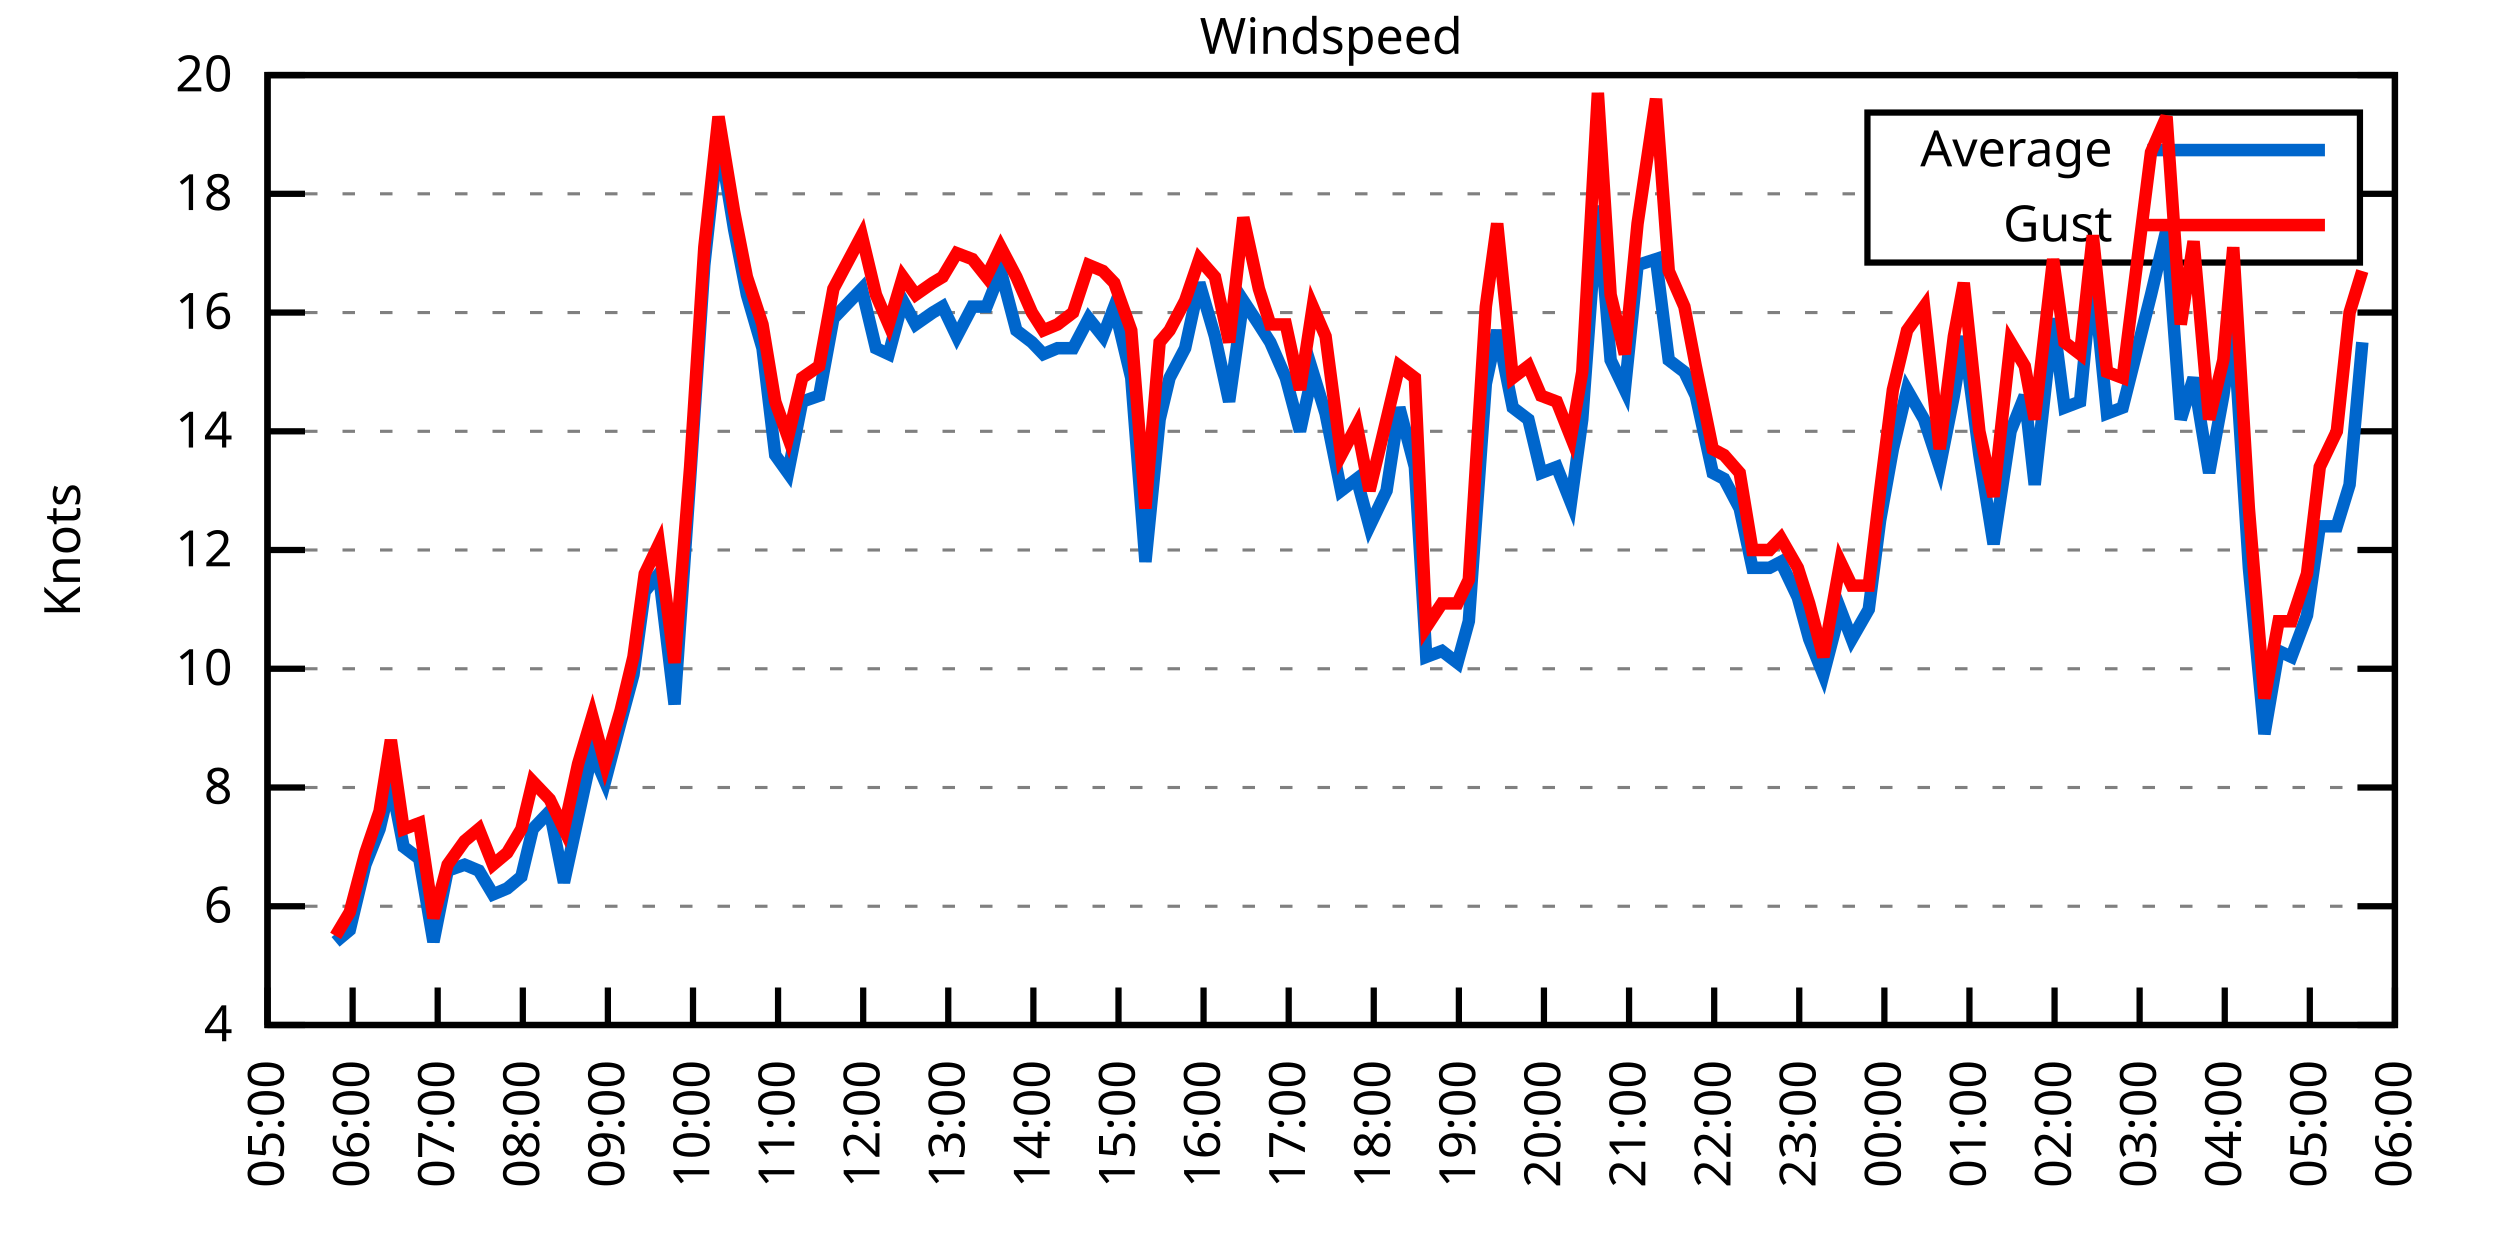
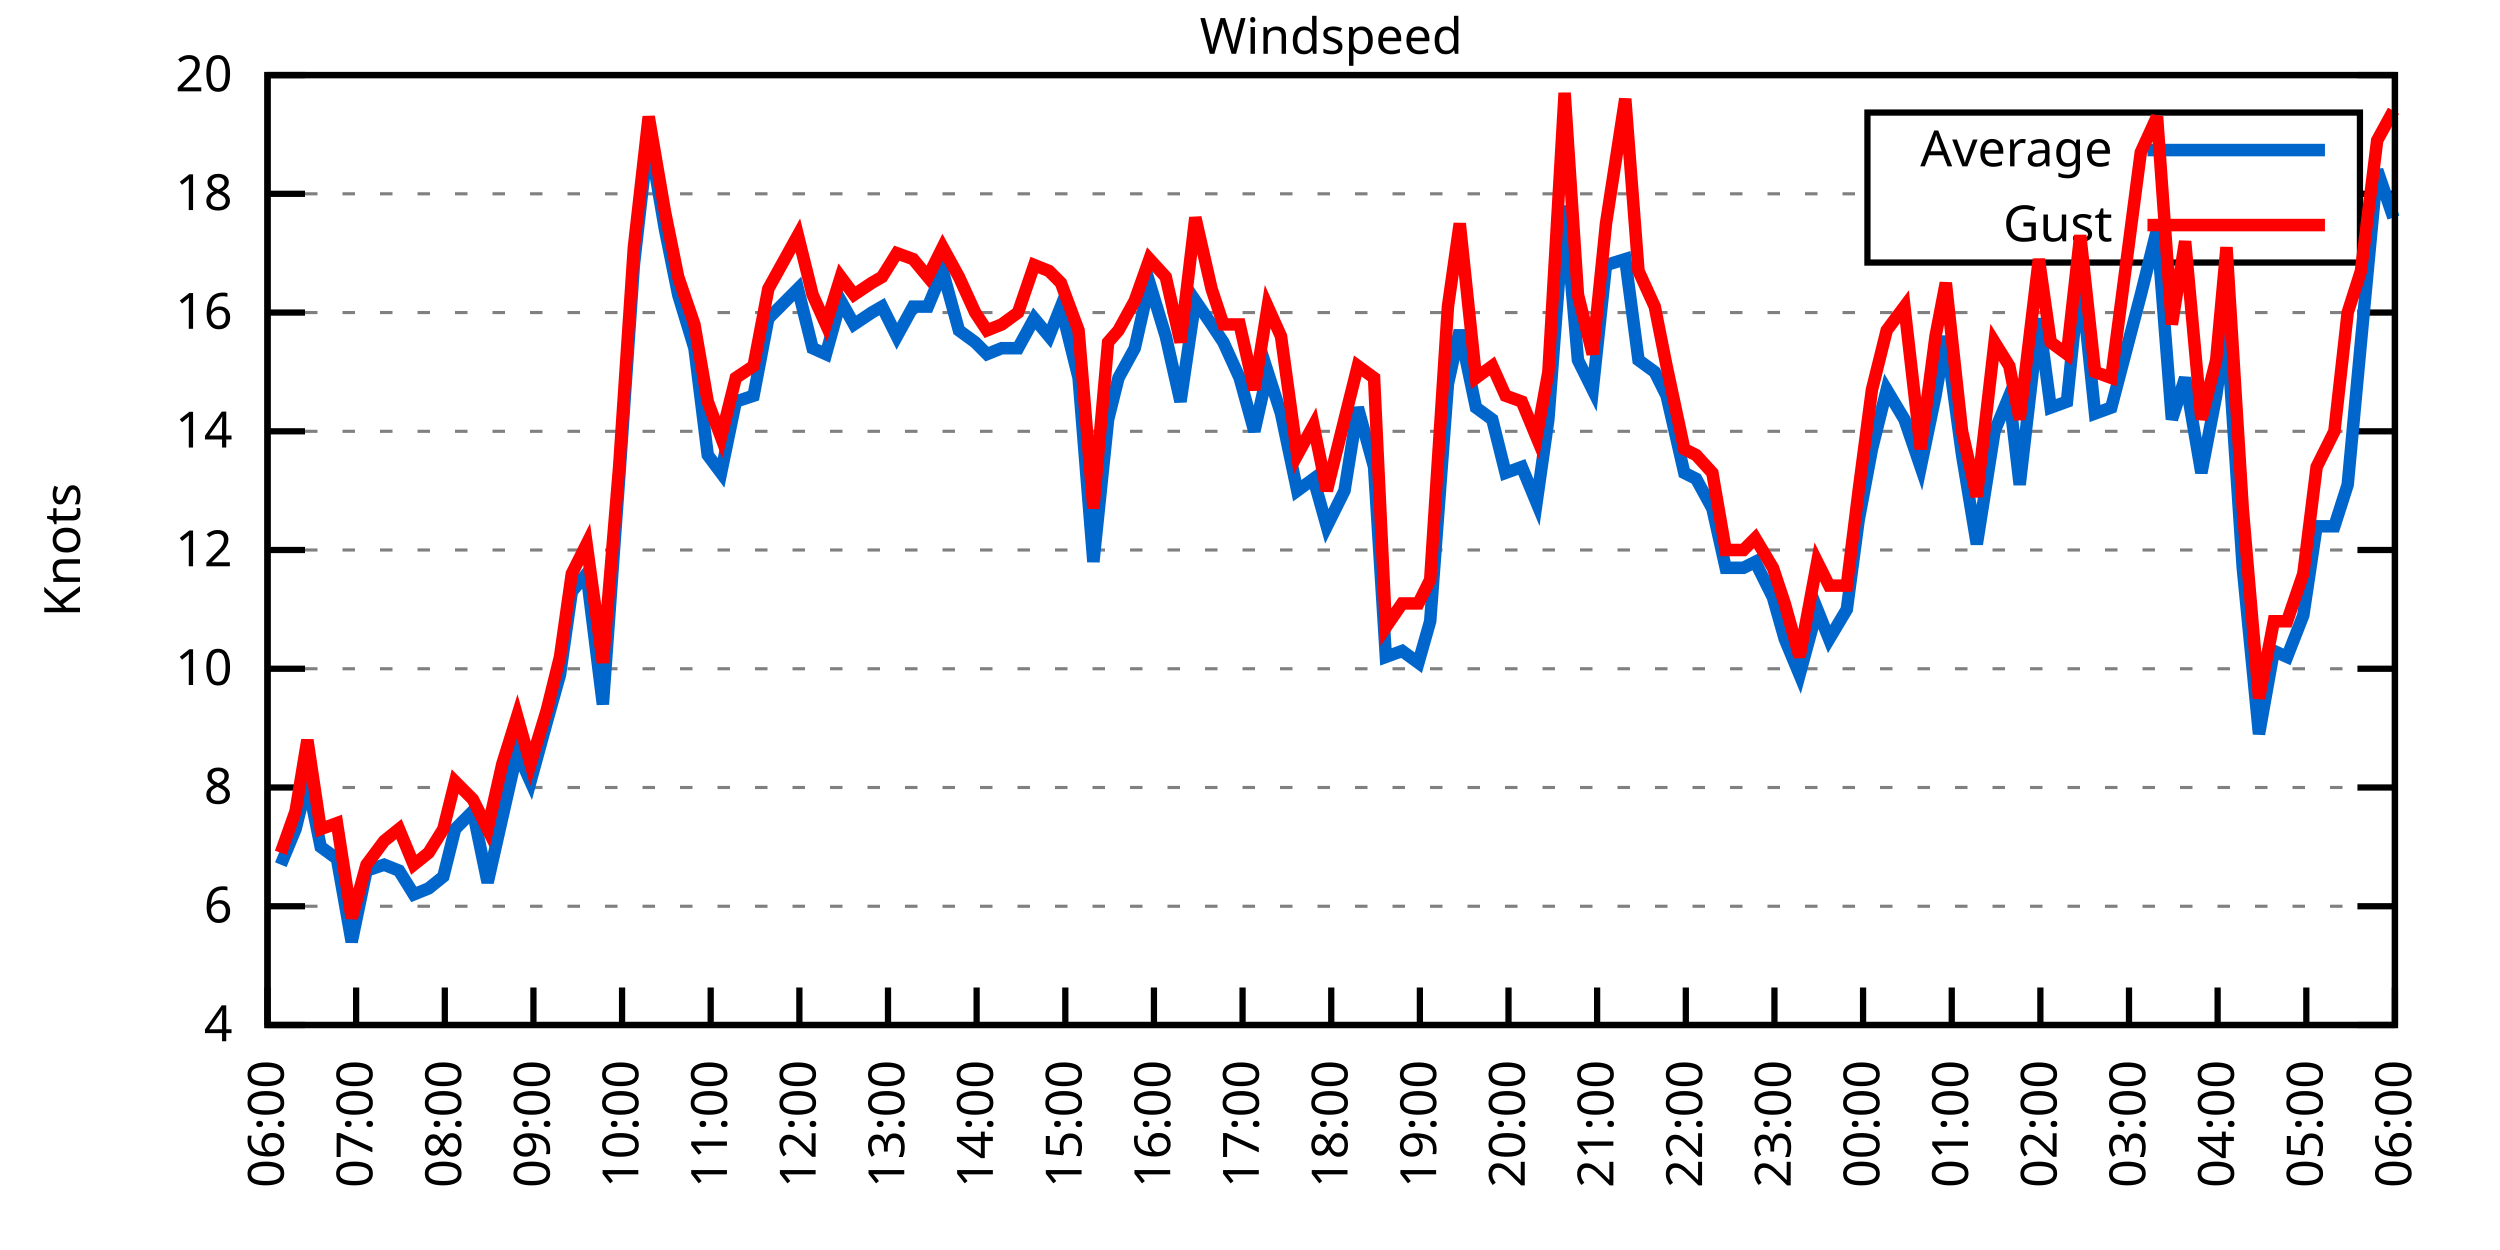
<svg xmlns="http://www.w3.org/2000/svg" xmlns:xlink="http://www.w3.org/1999/xlink" width="400" height="200" viewBox="0 0 400 200">
  <g id="gnuplot_canvas">
    <rect x="0" y="0" width="400" height="200" fill="none" />
    <defs>
      <circle id="gpDot" r="0.5" stroke-width="0.5" stroke="currentColor" />
      <path id="gpPt0" stroke-width="0.333" stroke="currentColor" d="M-1,0 h2 M0,-1 v2" />
      <path id="gpPt1" stroke-width="0.333" stroke="currentColor" d="M-1,-1 L1,1 M1,-1 L-1,1" />
      <path id="gpPt2" stroke-width="0.333" stroke="currentColor" d="M-1,0 L1,0 M0,-1 L0,1 M-1,-1 L1,1 M-1,1 L1,-1" />
      <rect id="gpPt3" stroke-width="0.333" stroke="currentColor" x="-1" y="-1" width="2" height="2" />
      <rect id="gpPt4" stroke-width="0.333" stroke="currentColor" fill="currentColor" x="-1" y="-1" width="2" height="2" />
      <circle id="gpPt5" stroke-width="0.333" stroke="currentColor" cx="0" cy="0" r="1" />
      <use xlink:href="#gpPt5" id="gpPt6" fill="currentColor" stroke="none" />
      <path id="gpPt7" stroke-width="0.333" stroke="currentColor" d="M0,-1.33 L-1.33,0.67 L1.33,0.67 z" />
      <use xlink:href="#gpPt7" id="gpPt8" fill="currentColor" stroke="none" />
      <use xlink:href="#gpPt7" id="gpPt9" stroke="currentColor" transform="rotate(180)" />
      <use xlink:href="#gpPt9" id="gpPt10" fill="currentColor" stroke="none" />
      <use xlink:href="#gpPt3" id="gpPt11" stroke="currentColor" transform="rotate(45)" />
      <use xlink:href="#gpPt11" id="gpPt12" fill="currentColor" stroke="none" />
      <path id="gpPt13" stroke-width="0.333" stroke="currentColor" d="M0,1.330 L1.265,0.411 L0.782,-1.067 L-0.782,-1.076 L-1.265,0.411 z" />
      <use xlink:href="#gpPt13" id="gpPt14" fill="currentColor" stroke="none" />
      <filter id="textbox" filterUnits="objectBoundingBox" x="0" y="0" height="1" width="1">
        <feFlood flood-color="white" flood-opacity="1" result="bgnd" />
        <feComposite in="SourceGraphic" in2="bgnd" operator="atop" />
      </filter>
      <filter id="greybox" filterUnits="objectBoundingBox" x="0" y="0" height="1" width="1">
        <feFlood flood-color="lightgrey" flood-opacity="1" result="grey" />
        <feComposite in="SourceGraphic" in2="grey" operator="atop" />
      </filter>
    </defs>
    <g fill="none" color="white" stroke="currentColor" stroke-width="1.00" stroke-linecap="butt" stroke-linejoin="miter">
</g>
    <g fill="none" color="black" stroke="currentColor" stroke-width="1.00" stroke-linecap="butt" stroke-linejoin="miter">
      <g stroke="none" shape-rendering="crispEdges">
        <polygon fill="rgb(255, 255, 255)" points="42.80,164.00 383.18,164.00 383.18,12.02 42.80,12.02 " />
      </g>
    </g>
    <g fill="none" color="black" stroke="currentColor" stroke-width="1.00" stroke-linecap="butt" stroke-linejoin="miter">
</g>
    <g fill="none" color="black" stroke="black" stroke-width="0.50" stroke-linecap="butt" stroke-linejoin="miter">
</g>
    <g fill="none" color="gray" stroke="currentColor" stroke-width="0.50" stroke-linecap="butt" stroke-linejoin="miter">
      <path stroke="gray" stroke-dasharray="2,4" class="gridline" d="M42.80,164.00 L383.19,164.00  " />
    </g>
    <g fill="none" color="gray" stroke="gray" stroke-width="1.00" stroke-linecap="butt" stroke-linejoin="miter">
</g>
    <g fill="none" color="black" stroke="currentColor" stroke-width="1.00" stroke-linecap="butt" stroke-linejoin="miter">
      <path stroke="black" d="M42.80,164.00 L48.80,164.00 M383.19,164.00 L377.19,164.00  " />
      <g transform="translate(37.20,166.60)" stroke="none" fill="black" font-family="Sans" font-size="8.00" text-anchor="end">
        <text>
          <tspan font-family="Sans"> 4</tspan>
        </text>
      </g>
    </g>
    <g fill="none" color="black" stroke="currentColor" stroke-width="1.00" stroke-linecap="butt" stroke-linejoin="miter">
</g>
    <g fill="none" color="black" stroke="black" stroke-width="0.50" stroke-linecap="butt" stroke-linejoin="miter">
</g>
    <g fill="none" color="gray" stroke="currentColor" stroke-width="0.50" stroke-linecap="butt" stroke-linejoin="miter">
      <path stroke="gray" stroke-dasharray="2,4" class="gridline" d="M42.80,145.00 L383.19,145.00  " />
    </g>
    <g fill="none" color="gray" stroke="gray" stroke-width="1.00" stroke-linecap="butt" stroke-linejoin="miter">
</g>
    <g fill="none" color="black" stroke="currentColor" stroke-width="1.00" stroke-linecap="butt" stroke-linejoin="miter">
      <path stroke="black" d="M42.80,145.00 L48.80,145.00 M383.19,145.00 L377.19,145.00  " />
      <g transform="translate(37.20,147.60)" stroke="none" fill="black" font-family="Sans" font-size="8.00" text-anchor="end">
        <text>
          <tspan font-family="Sans"> 6</tspan>
        </text>
      </g>
    </g>
    <g fill="none" color="black" stroke="currentColor" stroke-width="1.00" stroke-linecap="butt" stroke-linejoin="miter">
</g>
    <g fill="none" color="black" stroke="black" stroke-width="0.50" stroke-linecap="butt" stroke-linejoin="miter">
</g>
    <g fill="none" color="gray" stroke="currentColor" stroke-width="0.50" stroke-linecap="butt" stroke-linejoin="miter">
      <path stroke="gray" stroke-dasharray="2,4" class="gridline" d="M42.80,126.00 L383.19,126.00  " />
    </g>
    <g fill="none" color="gray" stroke="gray" stroke-width="1.00" stroke-linecap="butt" stroke-linejoin="miter">
</g>
    <g fill="none" color="black" stroke="currentColor" stroke-width="1.00" stroke-linecap="butt" stroke-linejoin="miter">
      <path stroke="black" d="M42.80,126.00 L48.80,126.00 M383.19,126.00 L377.19,126.00  " />
      <g transform="translate(37.20,128.60)" stroke="none" fill="black" font-family="Sans" font-size="8.00" text-anchor="end">
        <text>
          <tspan font-family="Sans"> 8</tspan>
        </text>
      </g>
    </g>
    <g fill="none" color="black" stroke="currentColor" stroke-width="1.00" stroke-linecap="butt" stroke-linejoin="miter">
</g>
    <g fill="none" color="black" stroke="black" stroke-width="0.50" stroke-linecap="butt" stroke-linejoin="miter">
</g>
    <g fill="none" color="gray" stroke="currentColor" stroke-width="0.50" stroke-linecap="butt" stroke-linejoin="miter">
      <path stroke="gray" stroke-dasharray="2,4" class="gridline" d="M42.80,107.00 L383.19,107.00  " />
    </g>
    <g fill="none" color="gray" stroke="gray" stroke-width="1.00" stroke-linecap="butt" stroke-linejoin="miter">
</g>
    <g fill="none" color="black" stroke="currentColor" stroke-width="1.00" stroke-linecap="butt" stroke-linejoin="miter">
      <path stroke="black" d="M42.80,107.00 L48.80,107.00 M383.19,107.00 L377.19,107.00  " />
      <g transform="translate(37.20,109.60)" stroke="none" fill="black" font-family="Sans" font-size="8.00" text-anchor="end">
        <text>
          <tspan font-family="Sans"> 10</tspan>
        </text>
      </g>
    </g>
    <g fill="none" color="black" stroke="currentColor" stroke-width="1.00" stroke-linecap="butt" stroke-linejoin="miter">
</g>
    <g fill="none" color="black" stroke="black" stroke-width="0.50" stroke-linecap="butt" stroke-linejoin="miter">
</g>
    <g fill="none" color="gray" stroke="currentColor" stroke-width="0.50" stroke-linecap="butt" stroke-linejoin="miter">
      <path stroke="gray" stroke-dasharray="2,4" class="gridline" d="M42.80,88.00 L383.19,88.00  " />
    </g>
    <g fill="none" color="gray" stroke="gray" stroke-width="1.00" stroke-linecap="butt" stroke-linejoin="miter">
</g>
    <g fill="none" color="black" stroke="currentColor" stroke-width="1.00" stroke-linecap="butt" stroke-linejoin="miter">
      <path stroke="black" d="M42.80,88.00 L48.80,88.00 M383.19,88.00 L377.19,88.00  " />
      <g transform="translate(37.20,90.60)" stroke="none" fill="black" font-family="Sans" font-size="8.00" text-anchor="end">
        <text>
          <tspan font-family="Sans"> 12</tspan>
        </text>
      </g>
    </g>
    <g fill="none" color="black" stroke="currentColor" stroke-width="1.00" stroke-linecap="butt" stroke-linejoin="miter">
</g>
    <g fill="none" color="black" stroke="black" stroke-width="0.50" stroke-linecap="butt" stroke-linejoin="miter">
</g>
    <g fill="none" color="gray" stroke="currentColor" stroke-width="0.50" stroke-linecap="butt" stroke-linejoin="miter">
      <path stroke="gray" stroke-dasharray="2,4" class="gridline" d="M42.80,69.01 L383.19,69.01  " />
    </g>
    <g fill="none" color="gray" stroke="gray" stroke-width="1.00" stroke-linecap="butt" stroke-linejoin="miter">
</g>
    <g fill="none" color="black" stroke="currentColor" stroke-width="1.00" stroke-linecap="butt" stroke-linejoin="miter">
      <path stroke="black" d="M42.80,69.01 L48.80,69.01 M383.19,69.01 L377.19,69.01  " />
      <g transform="translate(37.20,71.61)" stroke="none" fill="black" font-family="Sans" font-size="8.00" text-anchor="end">
        <text>
          <tspan font-family="Sans"> 14</tspan>
        </text>
      </g>
    </g>
    <g fill="none" color="black" stroke="currentColor" stroke-width="1.00" stroke-linecap="butt" stroke-linejoin="miter">
</g>
    <g fill="none" color="black" stroke="black" stroke-width="0.50" stroke-linecap="butt" stroke-linejoin="miter">
</g>
    <g fill="none" color="gray" stroke="currentColor" stroke-width="0.50" stroke-linecap="butt" stroke-linejoin="miter">
      <path stroke="gray" stroke-dasharray="2,4" class="gridline" d="M42.80,50.01 L383.19,50.01  " />
    </g>
    <g fill="none" color="gray" stroke="gray" stroke-width="1.00" stroke-linecap="butt" stroke-linejoin="miter">
</g>
    <g fill="none" color="black" stroke="currentColor" stroke-width="1.00" stroke-linecap="butt" stroke-linejoin="miter">
      <path stroke="black" d="M42.80,50.01 L48.80,50.01 M383.19,50.01 L377.19,50.01  " />
      <g transform="translate(37.20,52.61)" stroke="none" fill="black" font-family="Sans" font-size="8.00" text-anchor="end">
        <text>
          <tspan font-family="Sans"> 16</tspan>
        </text>
      </g>
    </g>
    <g fill="none" color="black" stroke="currentColor" stroke-width="1.00" stroke-linecap="butt" stroke-linejoin="miter">
</g>
    <g fill="none" color="black" stroke="black" stroke-width="0.50" stroke-linecap="butt" stroke-linejoin="miter">
</g>
    <g fill="none" color="gray" stroke="currentColor" stroke-width="0.50" stroke-linecap="butt" stroke-linejoin="miter">
      <path stroke="gray" stroke-dasharray="2,4" class="gridline" d="M42.80,31.01 L298.79,31.01 M377.59,31.01 L383.19,31.01  " />
    </g>
    <g fill="none" color="gray" stroke="gray" stroke-width="1.00" stroke-linecap="butt" stroke-linejoin="miter">
</g>
    <g fill="none" color="black" stroke="currentColor" stroke-width="1.00" stroke-linecap="butt" stroke-linejoin="miter">
      <path stroke="black" d="M42.80,31.01 L48.80,31.01 M383.19,31.01 L377.19,31.01  " />
      <g transform="translate(37.20,33.61)" stroke="none" fill="black" font-family="Sans" font-size="8.00" text-anchor="end">
        <text>
          <tspan font-family="Sans"> 18</tspan>
        </text>
      </g>
    </g>
    <g fill="none" color="black" stroke="currentColor" stroke-width="1.00" stroke-linecap="butt" stroke-linejoin="miter">
</g>
    <g fill="none" color="black" stroke="black" stroke-width="0.50" stroke-linecap="butt" stroke-linejoin="miter">
</g>
    <g fill="none" color="gray" stroke="currentColor" stroke-width="0.50" stroke-linecap="butt" stroke-linejoin="miter">
      <path stroke="gray" stroke-dasharray="2,4" class="gridline" d="M42.80,12.01 L383.19,12.01  " />
    </g>
    <g fill="none" color="gray" stroke="gray" stroke-width="1.00" stroke-linecap="butt" stroke-linejoin="miter">
</g>
    <g fill="none" color="black" stroke="currentColor" stroke-width="1.00" stroke-linecap="butt" stroke-linejoin="miter">
      <path stroke="black" d="M42.80,12.01 L48.80,12.01 M383.19,12.01 L377.19,12.01  " />
      <g transform="translate(37.20,14.61)" stroke="none" fill="black" font-family="Sans" font-size="8.00" text-anchor="end">
        <text>
          <tspan font-family="Sans"> 20</tspan>
        </text>
      </g>
    </g>
    <g fill="none" color="black" stroke="currentColor" stroke-width="1.00" stroke-linecap="butt" stroke-linejoin="miter">
      <path stroke="black" d="M42.80,164.00 L42.80,158.00  " />
      <g transform="translate(45.40,169.60) rotate(270.00)" stroke="none" fill="black" font-family="Sans" font-size="8.00" text-anchor="end">
        <text>
-           <tspan font-family="Sans">05:00</tspan>
-         </text>
-       </g>
-     </g>
-     <g fill="none" color="black" stroke="currentColor" stroke-width="1.00" stroke-linecap="butt" stroke-linejoin="miter">
-       <path stroke="black" d="M56.42,164.00 L56.42,158.00  " />
-       <g transform="translate(59.02,169.60) rotate(270.00)" stroke="none" fill="black" font-family="Sans" font-size="8.00" text-anchor="end">
-         <text>
          <tspan font-family="Sans">06:00</tspan>
        </text>
      </g>
    </g>
    <g fill="none" color="black" stroke="currentColor" stroke-width="1.00" stroke-linecap="butt" stroke-linejoin="miter">
-       <path stroke="black" d="M70.03,164.00 L70.03,158.00  " />
-       <g transform="translate(72.63,169.60) rotate(270.00)" stroke="none" fill="black" font-family="Sans" font-size="8.00" text-anchor="end">
+       <path stroke="black" d="M56.98,164.00 L56.98,158.00  " />
+       <g transform="translate(59.58,169.60) rotate(270.00)" stroke="none" fill="black" font-family="Sans" font-size="8.00" text-anchor="end">
        <text>
          <tspan font-family="Sans">07:00</tspan>
        </text>
      </g>
    </g>
    <g fill="none" color="black" stroke="currentColor" stroke-width="1.00" stroke-linecap="butt" stroke-linejoin="miter">
-       <path stroke="black" d="M83.65,164.00 L83.65,158.00  " />
-       <g transform="translate(86.25,169.60) rotate(270.00)" stroke="none" fill="black" font-family="Sans" font-size="8.00" text-anchor="end">
+       <path stroke="black" d="M71.17,164.00 L71.17,158.00  " />
+       <g transform="translate(73.77,169.60) rotate(270.00)" stroke="none" fill="black" font-family="Sans" font-size="8.00" text-anchor="end">
        <text>
          <tspan font-family="Sans">08:00</tspan>
        </text>
      </g>
    </g>
    <g fill="none" color="black" stroke="currentColor" stroke-width="1.00" stroke-linecap="butt" stroke-linejoin="miter">
-       <path stroke="black" d="M97.26,164.00 L97.26,158.00  " />
-       <g transform="translate(99.86,169.60) rotate(270.00)" stroke="none" fill="black" font-family="Sans" font-size="8.00" text-anchor="end">
+       <path stroke="black" d="M85.35,164.00 L85.35,158.00  " />
+       <g transform="translate(87.95,169.60) rotate(270.00)" stroke="none" fill="black" font-family="Sans" font-size="8.00" text-anchor="end">
        <text>
          <tspan font-family="Sans">09:00</tspan>
        </text>
      </g>
    </g>
    <g fill="none" color="black" stroke="currentColor" stroke-width="1.00" stroke-linecap="butt" stroke-linejoin="miter">
-       <path stroke="black" d="M110.88,164.00 L110.88,158.00  " />
-       <g transform="translate(113.48,169.60) rotate(270.00)" stroke="none" fill="black" font-family="Sans" font-size="8.00" text-anchor="end">
+       <path stroke="black" d="M99.53,164.00 L99.53,158.00  " />
+       <g transform="translate(102.13,169.60) rotate(270.00)" stroke="none" fill="black" font-family="Sans" font-size="8.00" text-anchor="end">
        <text>
          <tspan font-family="Sans">10:00</tspan>
        </text>
      </g>
    </g>
    <g fill="none" color="black" stroke="currentColor" stroke-width="1.00" stroke-linecap="butt" stroke-linejoin="miter">
-       <path stroke="black" d="M124.49,164.00 L124.49,158.00  " />
-       <g transform="translate(127.09,169.60) rotate(270.00)" stroke="none" fill="black" font-family="Sans" font-size="8.00" text-anchor="end">
+       <path stroke="black" d="M113.71,164.00 L113.71,158.00  " />
+       <g transform="translate(116.31,169.60) rotate(270.00)" stroke="none" fill="black" font-family="Sans" font-size="8.00" text-anchor="end">
        <text>
          <tspan font-family="Sans">11:00</tspan>
        </text>
      </g>
    </g>
    <g fill="none" color="black" stroke="currentColor" stroke-width="1.00" stroke-linecap="butt" stroke-linejoin="miter">
-       <path stroke="black" d="M138.11,164.00 L138.11,158.00  " />
-       <g transform="translate(140.71,169.60) rotate(270.00)" stroke="none" fill="black" font-family="Sans" font-size="8.00" text-anchor="end">
+       <path stroke="black" d="M127.90,164.00 L127.90,158.00  " />
+       <g transform="translate(130.50,169.60) rotate(270.00)" stroke="none" fill="black" font-family="Sans" font-size="8.00" text-anchor="end">
        <text>
          <tspan font-family="Sans">12:00</tspan>
        </text>
      </g>
    </g>
    <g fill="none" color="black" stroke="currentColor" stroke-width="1.00" stroke-linecap="butt" stroke-linejoin="miter">
-       <path stroke="black" d="M151.72,164.00 L151.72,158.00  " />
-       <g transform="translate(154.32,169.60) rotate(270.00)" stroke="none" fill="black" font-family="Sans" font-size="8.00" text-anchor="end">
+       <path stroke="black" d="M142.08,164.00 L142.08,158.00  " />
+       <g transform="translate(144.68,169.60) rotate(270.00)" stroke="none" fill="black" font-family="Sans" font-size="8.00" text-anchor="end">
        <text>
          <tspan font-family="Sans">13:00</tspan>
        </text>
      </g>
    </g>
    <g fill="none" color="black" stroke="currentColor" stroke-width="1.00" stroke-linecap="butt" stroke-linejoin="miter">
-       <path stroke="black" d="M165.34,164.00 L165.34,158.00  " />
-       <g transform="translate(167.94,169.60) rotate(270.00)" stroke="none" fill="black" font-family="Sans" font-size="8.00" text-anchor="end">
+       <path stroke="black" d="M156.26,164.00 L156.26,158.00  " />
+       <g transform="translate(158.86,169.60) rotate(270.00)" stroke="none" fill="black" font-family="Sans" font-size="8.00" text-anchor="end">
        <text>
          <tspan font-family="Sans">14:00</tspan>
        </text>
      </g>
    </g>
    <g fill="none" color="black" stroke="currentColor" stroke-width="1.00" stroke-linecap="butt" stroke-linejoin="miter">
-       <path stroke="black" d="M178.96,164.00 L178.96,158.00  " />
-       <g transform="translate(181.56,169.60) rotate(270.00)" stroke="none" fill="black" font-family="Sans" font-size="8.00" text-anchor="end">
+       <path stroke="black" d="M170.45,164.00 L170.45,158.00  " />
+       <g transform="translate(173.05,169.60) rotate(270.00)" stroke="none" fill="black" font-family="Sans" font-size="8.00" text-anchor="end">
        <text>
          <tspan font-family="Sans">15:00</tspan>
        </text>
      </g>
    </g>
    <g fill="none" color="black" stroke="currentColor" stroke-width="1.00" stroke-linecap="butt" stroke-linejoin="miter">
-       <path stroke="black" d="M192.57,164.00 L192.57,158.00  " />
-       <g transform="translate(195.17,169.60) rotate(270.00)" stroke="none" fill="black" font-family="Sans" font-size="8.00" text-anchor="end">
+       <path stroke="black" d="M184.63,164.00 L184.63,158.00  " />
+       <g transform="translate(187.23,169.60) rotate(270.00)" stroke="none" fill="black" font-family="Sans" font-size="8.00" text-anchor="end">
        <text>
          <tspan font-family="Sans">16:00</tspan>
        </text>
      </g>
    </g>
    <g fill="none" color="black" stroke="currentColor" stroke-width="1.00" stroke-linecap="butt" stroke-linejoin="miter">
-       <path stroke="black" d="M206.19,164.00 L206.19,158.00  " />
-       <g transform="translate(208.79,169.60) rotate(270.00)" stroke="none" fill="black" font-family="Sans" font-size="8.00" text-anchor="end">
+       <path stroke="black" d="M198.81,164.00 L198.81,158.00  " />
+       <g transform="translate(201.41,169.60) rotate(270.00)" stroke="none" fill="black" font-family="Sans" font-size="8.00" text-anchor="end">
        <text>
          <tspan font-family="Sans">17:00</tspan>
        </text>
      </g>
    </g>
    <g fill="none" color="black" stroke="currentColor" stroke-width="1.00" stroke-linecap="butt" stroke-linejoin="miter">
-       <path stroke="black" d="M219.80,164.00 L219.80,158.00  " />
-       <g transform="translate(222.40,169.60) rotate(270.00)" stroke="none" fill="black" font-family="Sans" font-size="8.00" text-anchor="end">
+       <path stroke="black" d="M213.00,164.00 L213.00,158.00  " />
+       <g transform="translate(215.60,169.60) rotate(270.00)" stroke="none" fill="black" font-family="Sans" font-size="8.00" text-anchor="end">
        <text>
          <tspan font-family="Sans">18:00</tspan>
        </text>
      </g>
    </g>
    <g fill="none" color="black" stroke="currentColor" stroke-width="1.00" stroke-linecap="butt" stroke-linejoin="miter">
-       <path stroke="black" d="M233.42,164.00 L233.42,158.00  " />
-       <g transform="translate(236.02,169.60) rotate(270.00)" stroke="none" fill="black" font-family="Sans" font-size="8.00" text-anchor="end">
+       <path stroke="black" d="M227.18,164.00 L227.18,158.00  " />
+       <g transform="translate(229.78,169.60) rotate(270.00)" stroke="none" fill="black" font-family="Sans" font-size="8.00" text-anchor="end">
        <text>
          <tspan font-family="Sans">19:00</tspan>
        </text>
      </g>
    </g>
    <g fill="none" color="black" stroke="currentColor" stroke-width="1.00" stroke-linecap="butt" stroke-linejoin="miter">
-       <path stroke="black" d="M247.03,164.00 L247.03,158.00  " />
-       <g transform="translate(249.63,169.60) rotate(270.00)" stroke="none" fill="black" font-family="Sans" font-size="8.00" text-anchor="end">
+       <path stroke="black" d="M241.36,164.00 L241.36,158.00  " />
+       <g transform="translate(243.96,169.60) rotate(270.00)" stroke="none" fill="black" font-family="Sans" font-size="8.00" text-anchor="end">
        <text>
          <tspan font-family="Sans">20:00</tspan>
        </text>
      </g>
    </g>
    <g fill="none" color="black" stroke="currentColor" stroke-width="1.00" stroke-linecap="butt" stroke-linejoin="miter">
-       <path stroke="black" d="M260.65,164.00 L260.65,158.00  " />
-       <g transform="translate(263.25,169.60) rotate(270.00)" stroke="none" fill="black" font-family="Sans" font-size="8.00" text-anchor="end">
+       <path stroke="black" d="M255.54,164.00 L255.54,158.00  " />
+       <g transform="translate(258.14,169.60) rotate(270.00)" stroke="none" fill="black" font-family="Sans" font-size="8.00" text-anchor="end">
        <text>
          <tspan font-family="Sans">21:00</tspan>
        </text>
      </g>
    </g>
    <g fill="none" color="black" stroke="currentColor" stroke-width="1.00" stroke-linecap="butt" stroke-linejoin="miter">
-       <path stroke="black" d="M274.27,164.00 L274.27,158.00  " />
-       <g transform="translate(276.87,169.60) rotate(270.00)" stroke="none" fill="black" font-family="Sans" font-size="8.00" text-anchor="end">
+       <path stroke="black" d="M269.73,164.00 L269.73,158.00  " />
+       <g transform="translate(272.33,169.60) rotate(270.00)" stroke="none" fill="black" font-family="Sans" font-size="8.00" text-anchor="end">
        <text>
          <tspan font-family="Sans">22:00</tspan>
        </text>
      </g>
    </g>
    <g fill="none" color="black" stroke="currentColor" stroke-width="1.00" stroke-linecap="butt" stroke-linejoin="miter">
-       <path stroke="black" d="M287.88,164.00 L287.88,158.00  " />
-       <g transform="translate(290.48,169.60) rotate(270.00)" stroke="none" fill="black" font-family="Sans" font-size="8.00" text-anchor="end">
+       <path stroke="black" d="M283.91,164.00 L283.91,158.00  " />
+       <g transform="translate(286.51,169.60) rotate(270.00)" stroke="none" fill="black" font-family="Sans" font-size="8.00" text-anchor="end">
        <text>
          <tspan font-family="Sans">23:00</tspan>
        </text>
      </g>
    </g>
    <g fill="none" color="black" stroke="currentColor" stroke-width="1.00" stroke-linecap="butt" stroke-linejoin="miter">
-       <path stroke="black" d="M301.50,164.00 L301.50,158.00  " />
-       <g transform="translate(304.10,169.60) rotate(270.00)" stroke="none" fill="black" font-family="Sans" font-size="8.00" text-anchor="end">
+       <path stroke="black" d="M298.09,164.00 L298.09,158.00  " />
+       <g transform="translate(300.69,169.60) rotate(270.00)" stroke="none" fill="black" font-family="Sans" font-size="8.00" text-anchor="end">
        <text>
          <tspan font-family="Sans">00:00</tspan>
        </text>
      </g>
    </g>
    <g fill="none" color="black" stroke="currentColor" stroke-width="1.00" stroke-linecap="butt" stroke-linejoin="miter">
-       <path stroke="black" d="M315.11,164.00 L315.11,158.00  " />
-       <g transform="translate(317.71,169.60) rotate(270.00)" stroke="none" fill="black" font-family="Sans" font-size="8.00" text-anchor="end">
+       <path stroke="black" d="M312.28,164.00 L312.28,158.00  " />
+       <g transform="translate(314.88,169.60) rotate(270.00)" stroke="none" fill="black" font-family="Sans" font-size="8.00" text-anchor="end">
        <text>
          <tspan font-family="Sans">01:00</tspan>
        </text>
      </g>
    </g>
    <g fill="none" color="black" stroke="currentColor" stroke-width="1.00" stroke-linecap="butt" stroke-linejoin="miter">
-       <path stroke="black" d="M328.73,164.00 L328.73,158.00  " />
-       <g transform="translate(331.33,169.60) rotate(270.00)" stroke="none" fill="black" font-family="Sans" font-size="8.00" text-anchor="end">
+       <path stroke="black" d="M326.46,164.00 L326.46,158.00  " />
+       <g transform="translate(329.06,169.60) rotate(270.00)" stroke="none" fill="black" font-family="Sans" font-size="8.00" text-anchor="end">
        <text>
          <tspan font-family="Sans">02:00</tspan>
        </text>
      </g>
    </g>
    <g fill="none" color="black" stroke="currentColor" stroke-width="1.00" stroke-linecap="butt" stroke-linejoin="miter">
-       <path stroke="black" d="M342.34,164.00 L342.34,158.00  " />
-       <g transform="translate(344.94,169.60) rotate(270.00)" stroke="none" fill="black" font-family="Sans" font-size="8.00" text-anchor="end">
+       <path stroke="black" d="M340.64,164.00 L340.64,158.00  " />
+       <g transform="translate(343.24,169.60) rotate(270.00)" stroke="none" fill="black" font-family="Sans" font-size="8.00" text-anchor="end">
        <text>
          <tspan font-family="Sans">03:00</tspan>
        </text>
      </g>
    </g>
    <g fill="none" color="black" stroke="currentColor" stroke-width="1.00" stroke-linecap="butt" stroke-linejoin="miter">
-       <path stroke="black" d="M355.96,164.00 L355.96,158.00  " />
-       <g transform="translate(358.56,169.60) rotate(270.00)" stroke="none" fill="black" font-family="Sans" font-size="8.00" text-anchor="end">
+       <path stroke="black" d="M354.82,164.00 L354.82,158.00  " />
+       <g transform="translate(357.42,169.60) rotate(270.00)" stroke="none" fill="black" font-family="Sans" font-size="8.00" text-anchor="end">
        <text>
          <tspan font-family="Sans">04:00</tspan>
        </text>
      </g>
    </g>
    <g fill="none" color="black" stroke="currentColor" stroke-width="1.00" stroke-linecap="butt" stroke-linejoin="miter">
-       <path stroke="black" d="M369.57,164.00 L369.57,158.00  " />
-       <g transform="translate(372.17,169.60) rotate(270.00)" stroke="none" fill="black" font-family="Sans" font-size="8.00" text-anchor="end">
+       <path stroke="black" d="M369.01,164.00 L369.01,158.00  " />
+       <g transform="translate(371.61,169.60) rotate(270.00)" stroke="none" fill="black" font-family="Sans" font-size="8.00" text-anchor="end">
        <text>
          <tspan font-family="Sans">05:00</tspan>
        </text>
      </g>
    </g>
    <g fill="none" color="black" stroke="currentColor" stroke-width="1.00" stroke-linecap="butt" stroke-linejoin="miter">
      <path stroke="black" d="M383.19,164.00 L383.19,158.00  " />
      <g transform="translate(385.79,169.60) rotate(270.00)" stroke="none" fill="black" font-family="Sans" font-size="8.00" text-anchor="end">
        <text>
          <tspan font-family="Sans">06:00</tspan>
        </text>
      </g>
    </g>
    <g fill="none" color="black" stroke="currentColor" stroke-width="1.00" stroke-linecap="butt" stroke-linejoin="miter">
</g>
    <g fill="none" color="black" stroke="currentColor" stroke-width="1.00" stroke-linecap="butt" stroke-linejoin="miter">
      <path stroke="black" d="M42.80,12.01 L42.80,164.00 L383.19,164.00 L383.19,12.01 L42.80,12.01 Z  " />
    </g>
    <g fill="none" color="black" stroke="currentColor" stroke-width="1.00" stroke-linecap="butt" stroke-linejoin="miter">
</g>
    <g fill="none" color="black" stroke="currentColor" stroke-width="1.00" stroke-linecap="butt" stroke-linejoin="miter">
      <path stroke="black" d="M298.79,42.01 L298.79,18.01 L377.59,18.01 L377.59,42.01 L298.79,42.01 Z  " />
    </g>
    <g id="Windspeed_plot_1">
      <g fill="none" color="white" stroke="black" stroke-width="2.00" stroke-linecap="butt" stroke-linejoin="miter">
</g>
      <g fill="none" color="black" stroke="currentColor" stroke-width="2.00" stroke-linecap="butt" stroke-linejoin="miter">
        <g transform="translate(337.99,26.61)" stroke="none" fill="black" font-family="Sans" font-size="8.00" text-anchor="end">
          <text>
            <tspan font-family="Sans">Average</tspan>
          </text>
        </g>
      </g>
      <g fill="none" color="black" stroke="currentColor" stroke-width="2.00" stroke-linecap="butt" stroke-linejoin="miter">
-         <path stroke="rgb(  0, 102, 204)" d="M343.59,24.01 L371.99,24.01 M53.69,150.70 L55.96,148.80 L58.46,138.35 L60.73,132.65 L62.54,125.05 L64.58,135.50   L67.08,137.40 L69.35,150.70 L71.62,139.30 L74.34,138.35 L76.61,139.30 L78.88,143.10 L81.15,142.15 L83.42,140.25   L85.24,132.65 L87.96,129.80 L90.23,141.20 L92.50,130.75 L94.77,120.30 L96.81,125.05 L99.30,115.55 L101.35,107.95   L103.16,94.65 L105.43,91.80 L107.93,112.70 L110.42,76.61 L112.69,42.41 L114.96,21.51 L117.46,36.71 L119.50,47.16   L122.00,55.71 L124.04,72.81 L126.08,75.66 L128.35,64.26 L131.07,63.31 L133.34,50.96 L137.88,46.21 L140.15,55.71   L142.19,56.66 L144.46,48.11 L146.51,51.91 L149.23,50.01 L150.82,49.06 L153.09,53.81 L155.58,49.06 L157.85,49.06   L160.12,43.36 L162.62,52.86 L165.11,54.76 L166.93,56.66 L169.20,55.71 L171.69,55.71 L174.19,50.96 L176.46,53.81   L178.28,49.06 L181.00,60.46 L183.27,89.90 L185.54,67.11 L187.13,60.46 L189.62,55.71 L191.89,45.26 L194.39,53.81   L196.66,64.26 L198.93,48.11 L201.42,51.91 L203.24,54.76 L205.73,60.46 L208.00,69.01 L210.04,59.51 L212.09,66.16   L214.58,78.51 L217.08,76.61 L219.12,84.21 L221.85,78.51 L223.89,65.21 L226.38,74.71 L228.20,105.10 L230.70,104.15   L233.19,106.05 L235.01,99.40 L237.73,61.41 L239.55,52.86 L242.04,65.21 L244.54,67.11 L246.58,75.66 L249.08,74.71   L251.35,80.41 L253.16,67.11 L255.66,32.91 L257.70,57.61 L259.97,62.36 L262.01,42.41 L264.96,41.46 L267.00,57.61   L269.50,59.51 L271.32,63.31 L274.04,75.66 L275.85,76.61 L278.35,81.36 L280.39,90.85 L283.12,90.85 L284.93,89.90   L287.65,95.60 L289.47,102.25 L291.74,107.95 L294.46,97.50 L296.28,102.25 L299.00,97.50 L300.82,83.26 L302.86,71.86   L305.13,62.36 L307.85,67.11 L310.35,74.71 L312.62,63.31 L314.20,53.81 L316.70,72.81 L318.97,87.06 L321.69,69.01   L323.96,63.31 L325.55,77.56 L328.50,50.96 L330.32,65.21 L332.81,64.26 L334.85,43.36 L337.12,66.16 L339.62,65.21   L344.16,47.16 L346.65,36.71 L348.92,67.11 L350.97,60.46 L353.46,75.66 L355.73,63.31 L357.32,51.91 L359.82,90.85   L362.31,117.45 L364.58,104.15 L366.62,105.10 L369.12,98.45 L371.16,84.21 L373.89,84.21 L375.93,77.56 L377.97,54.76    " />
+         <path stroke="rgb(  0, 102, 204)" d="M343.59,24.01 L371.99,24.01 M44.93,138.35 L47.29,132.65 L49.18,125.05 L51.31,135.50 L53.91,137.40 L56.27,150.70   L58.64,139.30 L61.47,138.35 L63.84,139.30 L66.20,143.10 L68.57,142.15 L70.93,140.25 L72.82,132.65 L75.66,129.80   L78.02,141.20 L80.38,130.75 L82.75,120.30 L84.88,125.05 L87.48,115.55 L89.60,107.95 L91.49,94.65 L93.86,91.80   L96.46,112.70 L99.06,76.61 L101.42,42.41 L103.79,21.51 L106.39,36.71 L108.51,47.16 L111.11,55.71 L113.24,72.81   L115.37,75.66 L117.73,64.26 L120.57,63.31 L122.93,50.96 L127.66,46.21 L130.02,55.71 L132.15,56.66 L134.52,48.11   L136.64,51.91 L139.48,50.01 L141.13,49.06 L143.50,53.81 L146.10,49.06 L148.46,49.06 L150.83,43.36 L153.43,52.86   L156.03,54.76 L157.92,56.66 L160.28,55.71 L162.88,55.71 L165.48,50.96 L167.85,53.81 L169.74,49.06 L172.57,60.46   L174.94,89.90 L177.30,67.11 L178.96,60.46 L181.56,55.71 L183.92,45.26 L186.52,53.81 L188.88,64.26 L191.25,48.11   L193.85,51.91 L195.74,54.76 L198.34,60.46 L200.70,69.01 L202.83,59.51 L204.96,66.16 L207.56,78.51 L210.16,76.61   L212.29,84.21 L215.12,78.51 L217.25,65.21 L219.85,74.71 L221.74,105.10 L224.34,104.15 L226.94,106.05 L228.83,99.40   L231.67,61.41 L233.56,52.86 L236.16,65.21 L238.76,67.11 L240.89,75.66 L243.49,74.71 L245.85,80.41 L247.74,67.11   L250.34,32.91 L252.47,57.61 L254.83,62.36 L256.96,42.41 L260.04,41.46 L262.16,57.61 L264.76,59.51 L266.65,63.31   L269.49,75.66 L271.38,76.61 L273.98,81.36 L276.11,90.85 L278.95,90.85 L280.84,89.90 L283.67,95.60 L285.56,102.25   L287.93,107.95 L290.76,97.50 L292.66,102.25 L295.49,97.50 L297.38,83.26 L299.51,71.86 L301.87,62.36 L304.71,67.11   L307.31,74.71 L309.68,63.31 L311.33,53.81 L313.93,72.81 L316.29,87.06 L319.13,69.01 L321.49,63.31 L323.15,77.56   L326.22,50.96 L328.11,65.21 L330.71,64.26 L332.84,43.36 L335.20,66.16 L337.80,65.21 L342.53,47.16 L345.13,36.71   L347.50,67.11 L349.62,60.46 L352.22,75.66 L354.59,63.31 L356.24,51.91 L358.84,90.85 L361.44,117.45 L363.81,104.15   L365.93,105.10 L368.53,98.45 L370.66,84.21 L373.50,84.21 L375.63,77.56 L377.75,54.76 L380.35,27.21 L382.95,34.81    " />
      </g>
    </g>
    <g id="Windspeed_plot_2">
      <g fill="none" color="black" stroke="currentColor" stroke-width="2.00" stroke-linecap="butt" stroke-linejoin="miter">
        <g transform="translate(337.99,38.61)" stroke="none" fill="black" font-family="Sans" font-size="8.00" text-anchor="end">
          <text>
            <tspan font-family="Sans">Gust</tspan>
          </text>
        </g>
      </g>
      <g fill="none" color="black" stroke="currentColor" stroke-width="2.00" stroke-linecap="butt" stroke-linejoin="miter">
-         <path stroke="rgb(255,   0,   0)" d="M343.59,36.01 L371.99,36.01 M53.69,149.75 L55.96,145.95 L58.46,136.45 L60.73,129.80 L62.54,118.40 L64.58,132.65   L67.08,131.70 L69.35,146.90 L71.62,138.35 L74.34,134.55 L76.61,132.65 L78.88,138.35 L81.15,136.45 L83.42,132.65   L85.24,125.05 L87.96,127.90 L90.23,132.65 L92.50,122.20 L94.77,114.60 L96.81,122.20 L99.30,113.65 L101.35,105.10   L103.16,91.80 L105.43,87.06 L107.93,106.05 L110.42,74.71 L112.69,39.56 L114.96,18.66 L117.46,33.86 L119.50,44.31   L122.00,51.91 L124.04,64.26 L126.08,69.96 L128.35,60.46 L131.07,58.56 L133.34,46.21 L137.88,37.66 L140.15,47.16   L142.19,51.91 L144.46,44.31 L146.51,47.16 L149.23,45.26 L150.82,44.31 L153.09,40.51 L155.58,41.46 L157.85,44.31   L160.12,39.56 L162.62,44.31 L165.11,50.01 L166.93,52.86 L169.20,51.91 L171.69,50.01 L174.19,42.41 L176.46,43.36   L178.28,45.26 L181.00,52.86 L183.27,81.36 L185.54,54.76 L187.13,52.86 L189.62,48.11 L191.89,41.46 L194.39,44.31   L196.66,54.76 L198.93,34.81 L201.42,46.21 L203.24,51.91 L205.73,51.91 L208.00,62.36 L210.04,49.06 L212.09,53.81   L214.58,72.81 L217.08,68.06 L219.12,78.51 L221.85,67.11 L223.89,58.56 L226.38,60.46 L228.20,100.35 L230.70,96.55   L233.19,96.55 L235.01,92.75 L237.73,49.06 L239.55,35.76 L242.04,60.46 L244.54,58.56 L246.58,63.31 L249.08,64.26   L251.35,69.96 L253.16,59.51 L255.66,14.86 L257.70,47.16 L259.97,56.66 L262.01,35.76 L264.96,15.81 L267.00,43.36   L269.50,49.06 L271.32,58.56 L274.04,71.86 L275.85,72.81 L278.35,75.66 L280.39,88.00 L283.12,88.00 L284.93,86.11   L287.65,90.85 L289.47,96.55 L291.74,105.10 L294.46,89.90 L296.28,93.70 L299.00,93.70 L300.82,78.51 L302.86,62.36   L305.13,52.86 L307.85,49.06 L310.35,71.86 L312.62,53.81 L314.20,45.26 L316.70,69.01 L318.97,79.46 L321.69,54.76   L323.96,58.56 L325.55,67.11 L328.50,41.46 L330.32,54.76 L332.81,56.66 L334.85,37.66 L337.12,59.51 L339.62,60.46   L344.16,24.36 L346.65,18.66 L348.92,51.91 L350.97,38.61 L353.46,67.11 L355.73,57.61 L357.32,39.56 L359.82,81.36   L362.31,111.75 L364.58,99.40 L366.62,99.40 L369.12,91.80 L371.16,74.71 L373.89,69.01 L375.93,50.01 L377.97,43.36    " />
+         <path stroke="rgb(255,   0,   0)" d="M343.59,36.01 L371.99,36.01 M44.93,136.45 L47.29,129.80 L49.18,118.40 L51.31,132.65 L53.91,131.70 L56.27,146.90   L58.64,138.35 L61.47,134.55 L63.84,132.65 L66.20,138.35 L68.57,136.45 L70.93,132.65 L72.82,125.05 L75.66,127.90   L78.02,132.65 L80.38,122.20 L82.75,114.60 L84.88,122.20 L87.48,113.65 L89.60,105.10 L91.49,91.80 L93.86,87.06   L96.46,106.05 L99.06,74.71 L101.42,39.56 L103.79,18.66 L106.39,33.86 L108.51,44.31 L111.11,51.91 L113.24,64.26   L115.37,69.96 L117.73,60.46 L120.57,58.56 L122.93,46.21 L127.66,37.66 L130.02,47.16 L132.15,51.91 L134.52,44.31   L136.64,47.16 L139.48,45.26 L141.13,44.31 L143.50,40.51 L146.10,41.46 L148.46,44.31 L150.83,39.56 L153.43,44.31   L156.03,50.01 L157.92,52.86 L160.28,51.91 L162.88,50.01 L165.48,42.41 L167.85,43.36 L169.74,45.26 L172.57,52.86   L174.94,81.36 L177.30,54.76 L178.96,52.86 L181.56,48.11 L183.92,41.46 L186.52,44.31 L188.88,54.76 L191.25,34.81   L193.85,46.21 L195.74,51.91 L198.34,51.91 L200.70,62.36 L202.83,49.06 L204.96,53.81 L207.56,72.81 L210.16,68.06   L212.29,78.51 L215.12,67.11 L217.25,58.56 L219.85,60.46 L221.74,100.35 L224.34,96.55 L226.94,96.55 L228.83,92.75   L231.67,49.06 L233.56,35.76 L236.16,60.46 L238.76,58.56 L240.89,63.31 L243.49,64.26 L245.85,69.96 L247.74,59.51   L250.34,14.86 L252.47,47.16 L254.83,56.66 L256.96,35.76 L260.04,15.81 L262.16,43.36 L264.76,49.06 L266.65,58.56   L269.49,71.86 L271.38,72.81 L273.98,75.66 L276.11,88.00 L278.95,88.00 L280.84,86.11 L283.67,90.85 L285.56,96.55   L287.93,105.10 L290.76,89.90 L292.66,93.70 L295.49,93.70 L297.38,78.51 L299.51,62.36 L301.87,52.86 L304.71,49.06   L307.31,71.86 L309.68,53.81 L311.33,45.26 L313.93,69.01 L316.29,79.46 L319.13,54.76 L321.49,58.56 L323.15,67.11   L326.22,41.46 L328.11,54.76 L330.71,56.66 L332.84,37.66 L335.20,59.51 L337.80,60.46 L342.53,24.36 L345.13,18.66   L347.50,51.91 L349.62,38.61 L352.22,67.11 L354.59,57.61 L356.24,39.56 L358.84,81.36 L361.44,111.75 L363.81,99.40   L365.93,99.40 L368.53,91.80 L370.66,74.71 L373.50,69.01 L375.63,50.01 L377.75,43.36 L380.35,22.46 L382.95,17.71    " />
      </g>
    </g>
    <g fill="none" color="black" stroke="currentColor" stroke-width="2.00" stroke-linecap="butt" stroke-linejoin="miter">
</g>
    <g fill="none" color="black" stroke="black" stroke-width="1.00" stroke-linecap="butt" stroke-linejoin="miter">
</g>
    <g fill="none" color="black" stroke="currentColor" stroke-width="1.00" stroke-linecap="butt" stroke-linejoin="miter">
      <path stroke="black" d="M42.80,12.01 L42.80,164.00 L383.19,164.00 L383.19,12.01 L42.80,12.01 Z  " />
      <g transform="translate(12.80,88.01) rotate(270.00)" stroke="none" fill="black" font-family="Sans" font-size="8.00" text-anchor="middle">
        <text>
          <tspan font-family="Sans">Knots</tspan>
        </text>
      </g>
    </g>
    <g fill="none" color="black" stroke="currentColor" stroke-width="1.00" stroke-linecap="butt" stroke-linejoin="miter">
</g>
    <g fill="none" color="black" stroke="currentColor" stroke-width="1.00" stroke-linecap="butt" stroke-linejoin="miter">
      <g transform="translate(212.99,8.61)" stroke="none" fill="black" font-family="Sans" font-size="8.00" text-anchor="middle">
        <text>
          <tspan font-family="Sans">Windspeed</tspan>
        </text>
      </g>
    </g>
    <g fill="none" color="black" stroke="currentColor" stroke-width="1.00" stroke-linecap="butt" stroke-linejoin="miter">
</g>
  </g>
</svg>
